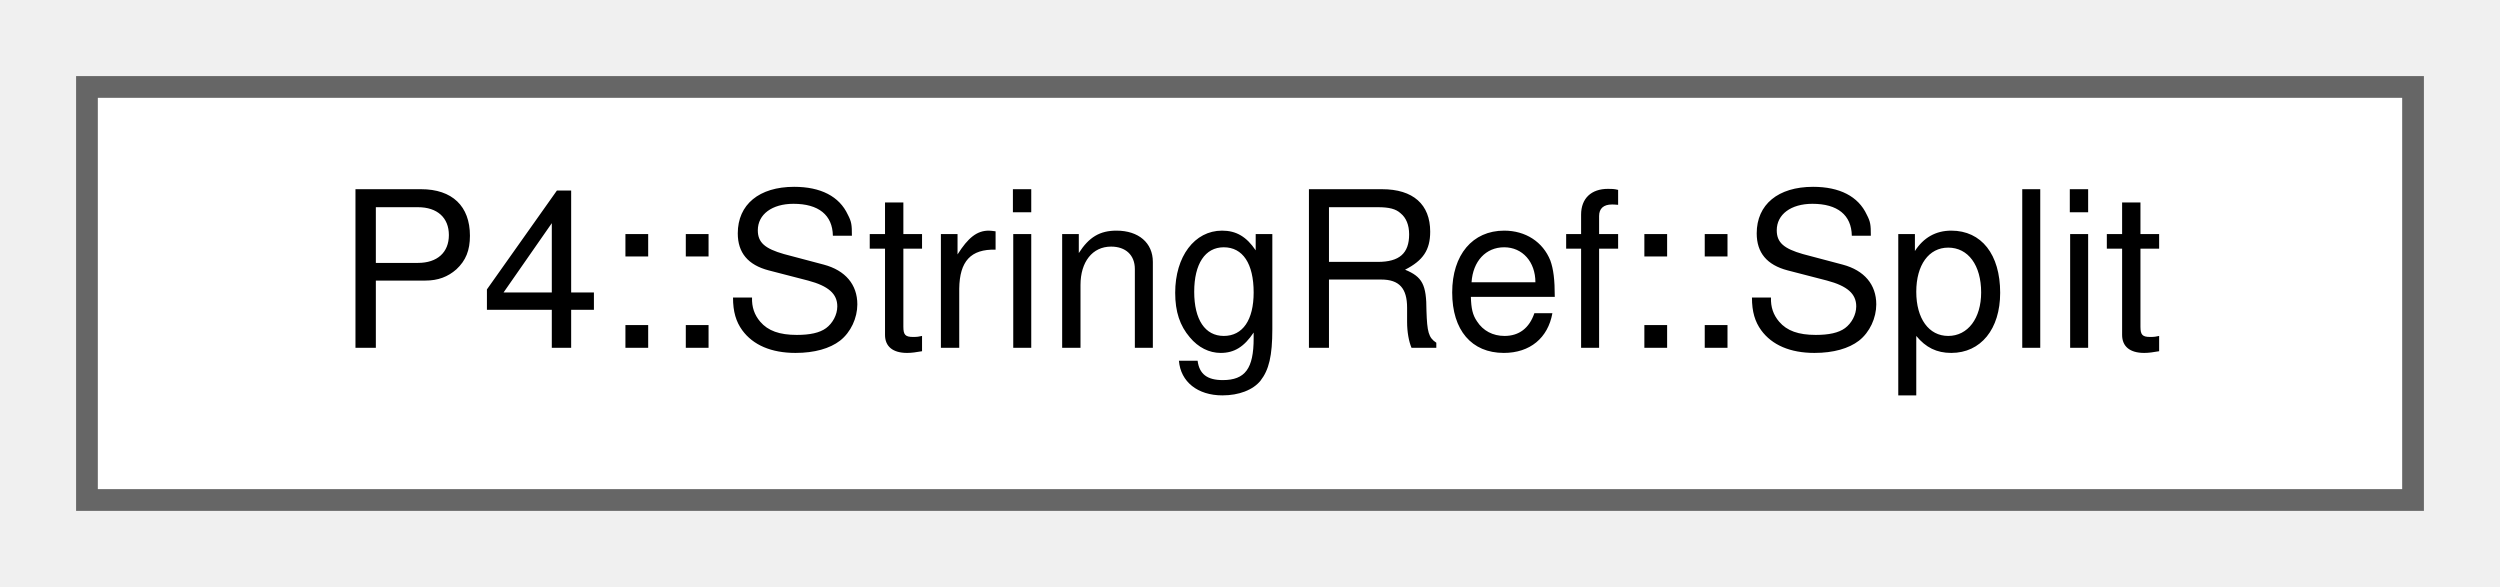
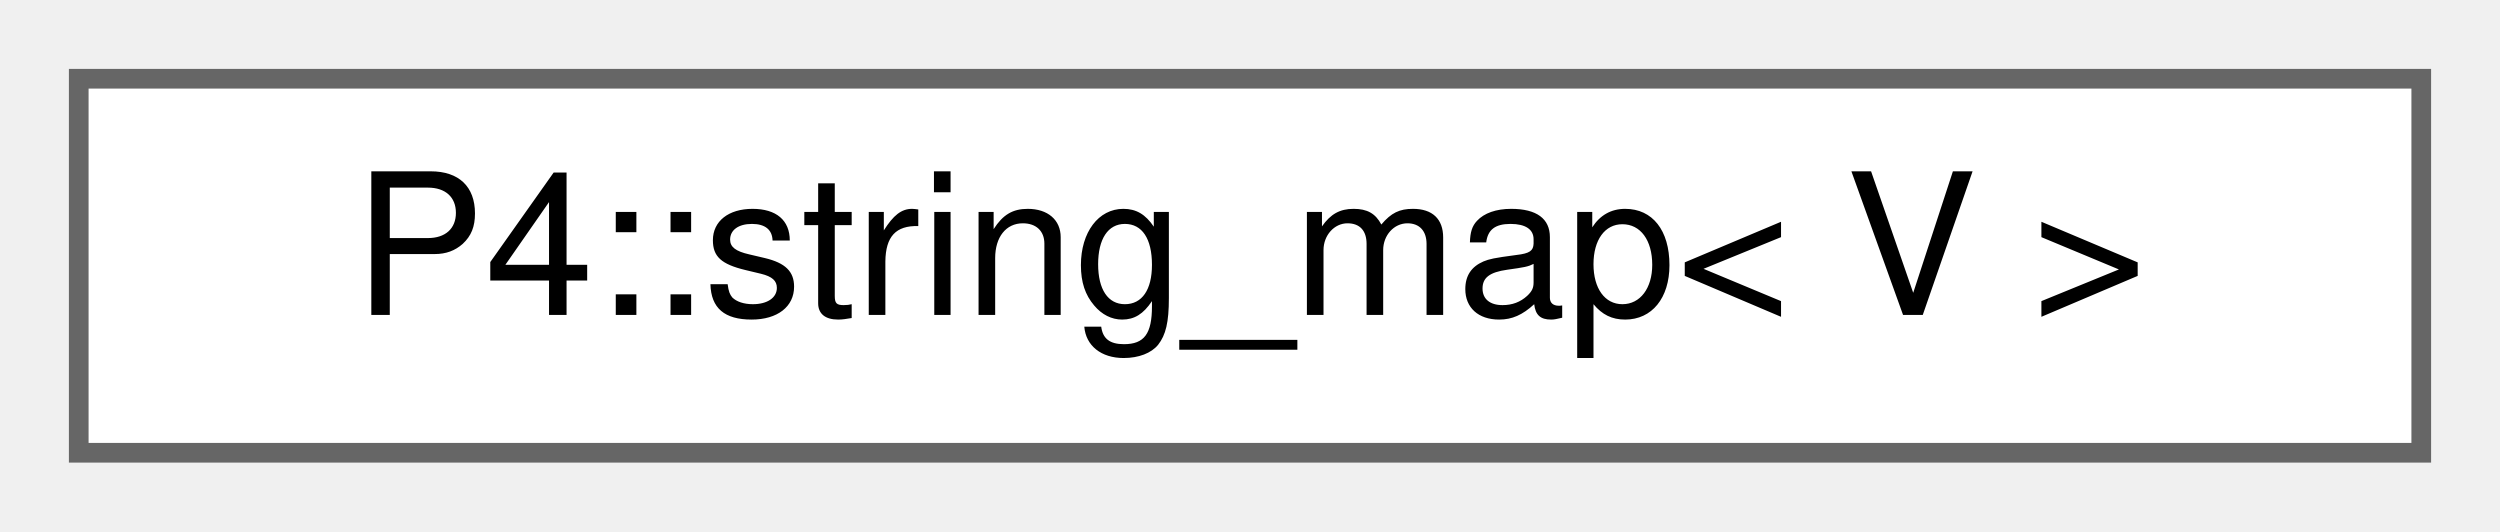
- <svg xmlns="http://www.w3.org/2000/svg" xmlns:xlink="http://www.w3.org/1999/xlink" width="115pt" height="27pt" viewBox="0.00 0.00 115.00 27.00">
+ <svg xmlns="http://www.w3.org/2000/svg" xmlns:xlink="http://www.w3.org/1999/xlink" width="127pt" height="27pt" viewBox="0.00 0.00 127.00 27.00">
  <g id="graph0" class="graph" transform="scale(1 1) rotate(0) translate(4 23)">
    <g id="Node000000" class="node">
      <g id="a_Node000000">
-         <a xlink:href="class_p4_1_1_string_ref_1_1_split.html" target="_top" xlink:title=" ">
-           <polygon fill="white" stroke="#666666" points="107,-19 0,-19 0,0 107,0 107,-19" />
-           <text text-anchor="middle" x="53.5" y="-7" font-family="Helvetica,sans-Serif" font-size="10.00">P4::StringRef::Split</text>
+         <a xlink:href="class_p4_1_1string__map.html" target="_top" xlink:title=" ">
+           <polygon fill="white" stroke="#666666" points="119,-19 0,-19 0,0 119,0 119,-19" />
+           <text text-anchor="middle" x="59.5" y="-7" font-family="Helvetica,sans-Serif" font-size="10.00">P4::string_map&lt; V &gt;</text>
        </a>
      </g>
    </g>
  </g>
</svg>
